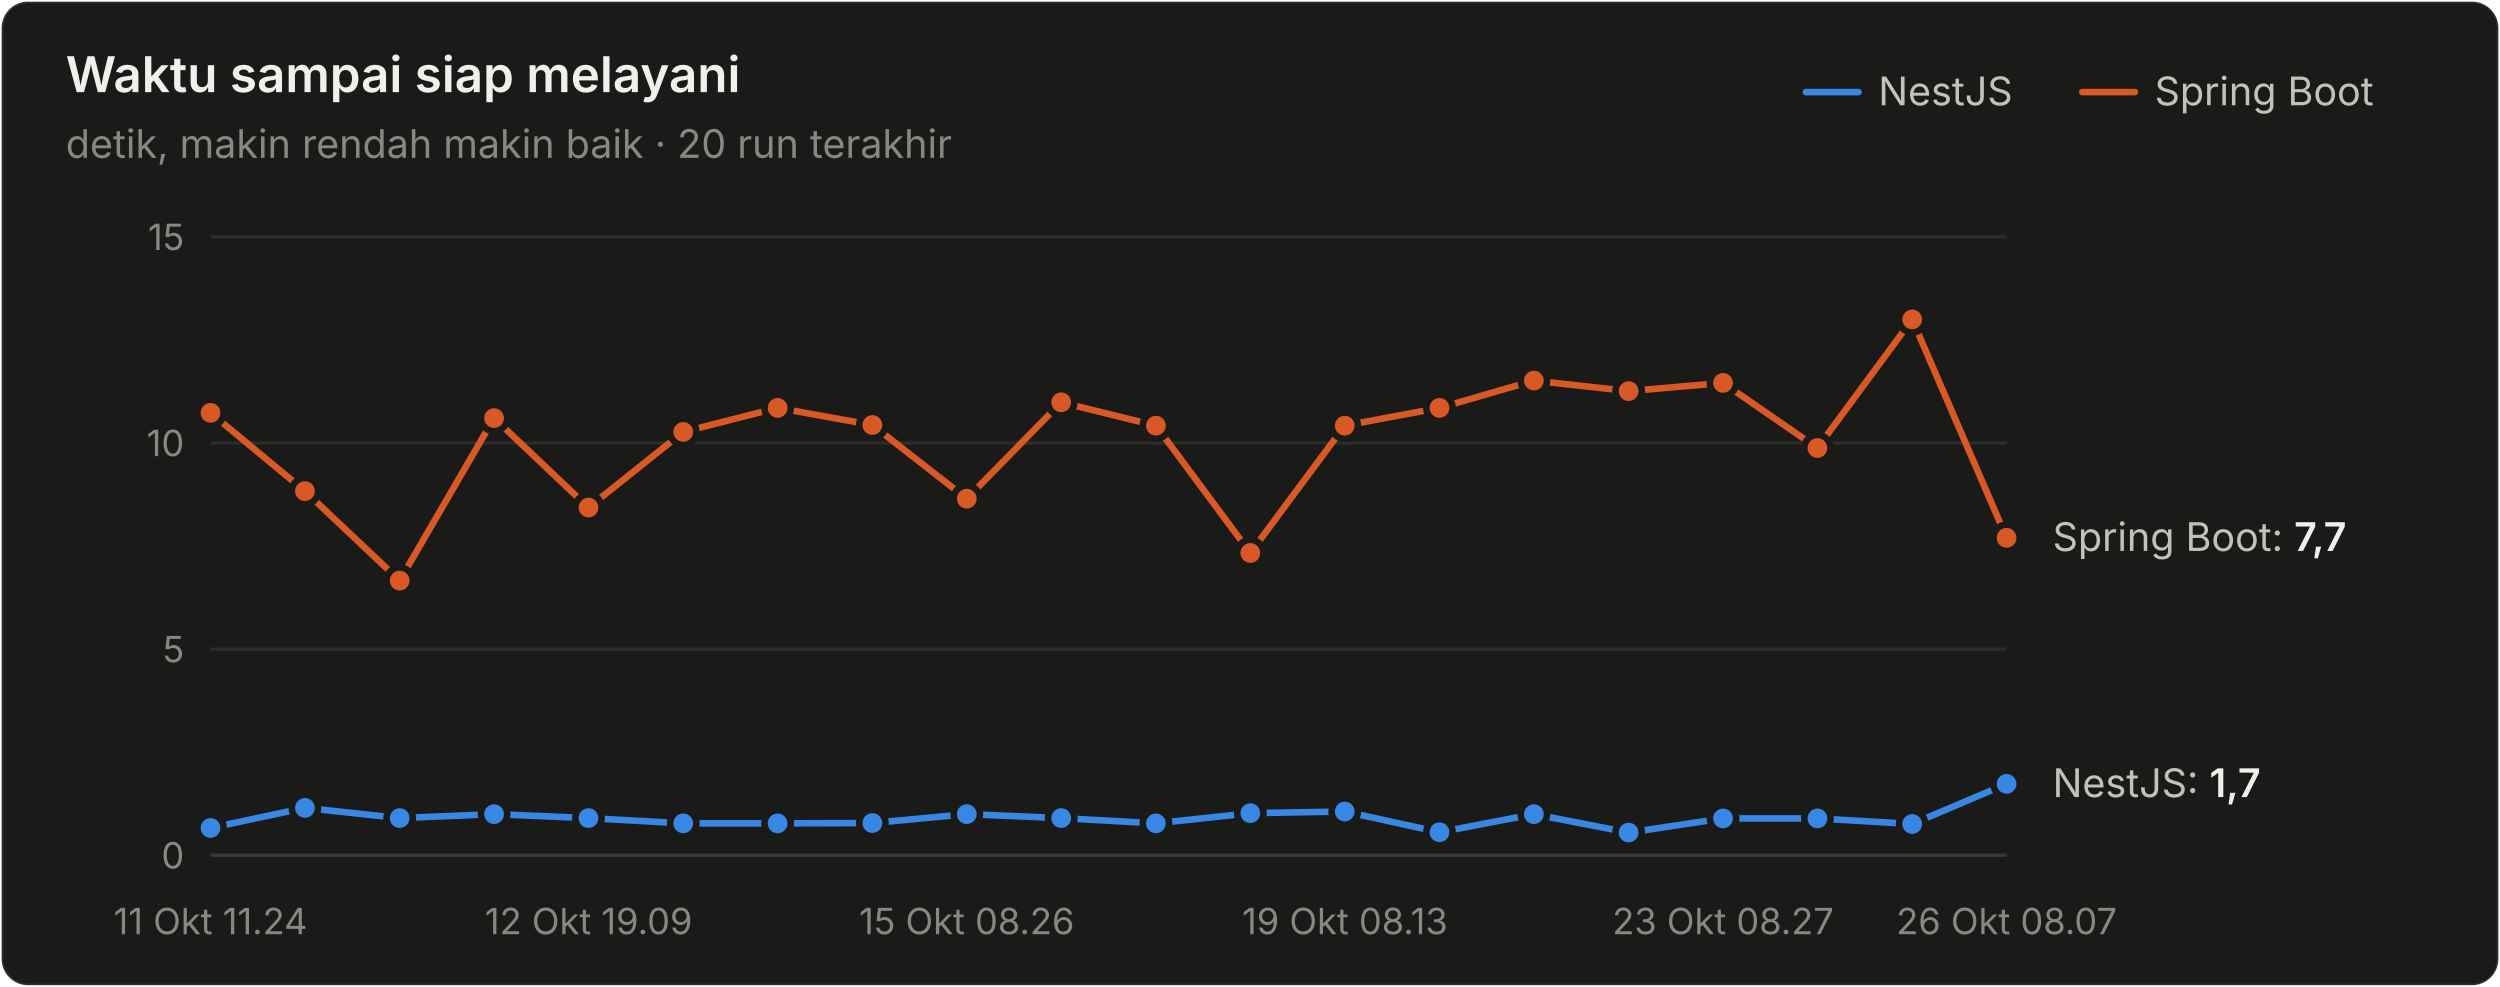
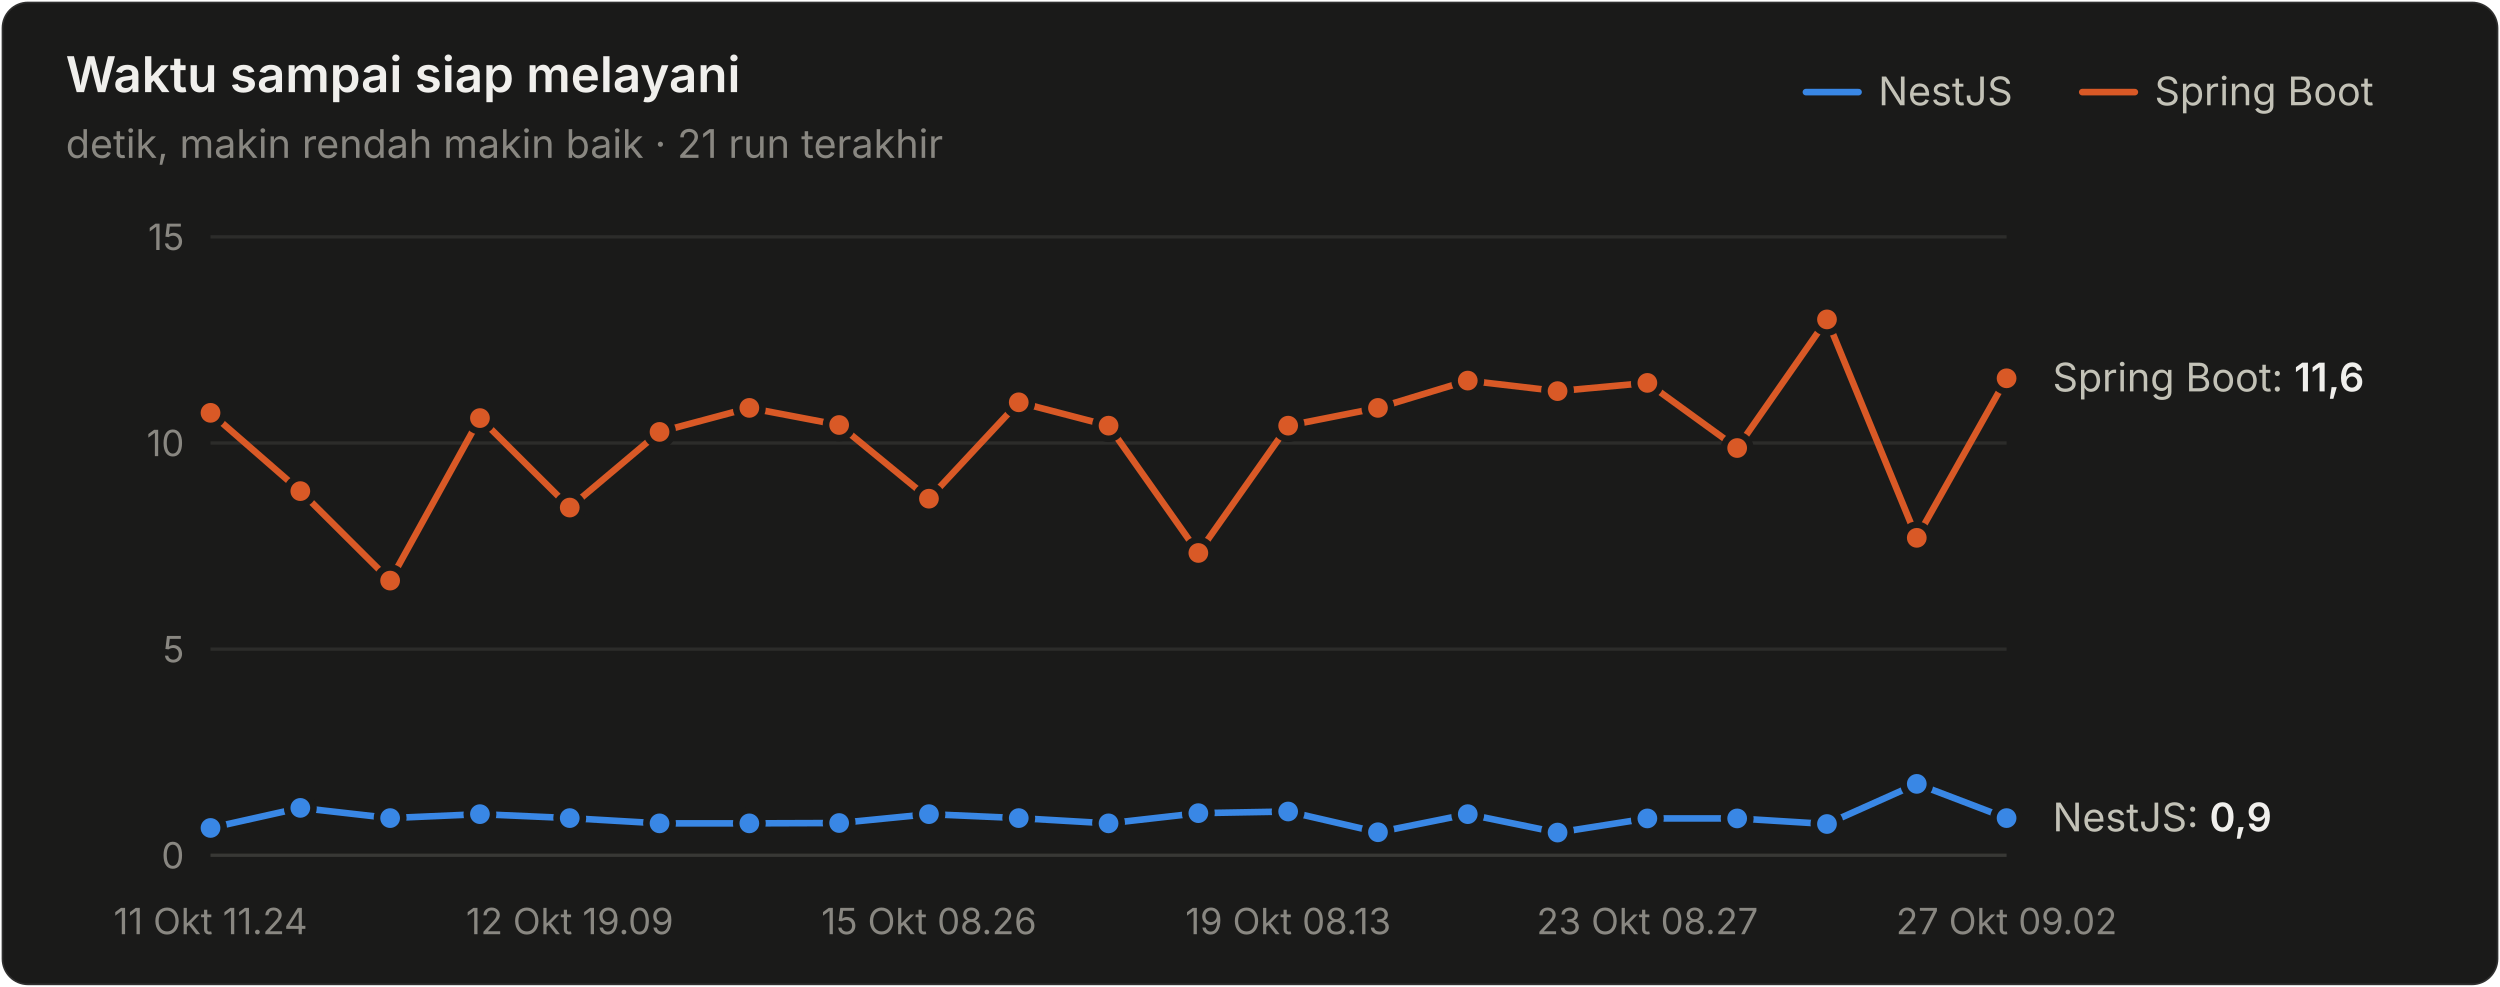
<svg xmlns="http://www.w3.org/2000/svg" width="760" height="300" viewBox="0 0 760 300" role="img" aria-label="Waktu sampai siap melayani">
  <style>text{font-family:system-ui,-apple-system,"Segoe UI",sans-serif}.angka{font-variant-numeric:tabular-nums}</style>
  <rect x="0.5" y="0.5" width="759" height="299" rx="8" fill="#1a1a19" stroke="rgba(255,255,255,0.10)" />
  <text x="20" y="28" font-size="15" font-weight="600" fill="#f0efec">Waktu sampai siap melayani</text>
-   <text x="20" y="48" font-size="12" fill="#898781">detik, makin rendah makin baik · 20 run terakhir</text>
+   <text x="20" y="48" font-size="12" fill="#898781">detik, makin rendah makin baik · 21 run terakhir</text>
  <text x="655" y="32" font-size="12" fill="#c3c2b7">Spring Boot</text>
  <line x1="633" y1="28" x2="649" y2="28" stroke="#d95926" stroke-width="2" stroke-linecap="round" />
  <text x="571" y="32" font-size="12" fill="#c3c2b7">NestJS</text>
  <line x1="549" y1="28" x2="565" y2="28" stroke="#3987e5" stroke-width="2" stroke-linecap="round" />
  <line x1="64" y1="260" x2="610" y2="260" stroke="#383835" stroke-width="1" />
  <text class="angka" x="56" y="264" font-size="11" text-anchor="end" fill="#898781">0</text>
  <line x1="64" y1="197.333" x2="610" y2="197.333" stroke="#2c2c2a" stroke-width="1" />
  <text class="angka" x="56" y="201.333" font-size="11" text-anchor="end" fill="#898781">5</text>
  <line x1="64" y1="134.667" x2="610" y2="134.667" stroke="#2c2c2a" stroke-width="1" />
  <text class="angka" x="56" y="138.667" font-size="11" text-anchor="end" fill="#898781">10</text>
  <line x1="64" y1="72" x2="610" y2="72" stroke="#2c2c2a" stroke-width="1" />
  <text class="angka" x="56" y="76" font-size="11" text-anchor="end" fill="#898781">15</text>
  <text x="64" y="284" font-size="11" text-anchor="middle" fill="#898781">11 Okt 11.24</text>
-   <text x="178.947" y="284" font-size="11" text-anchor="middle" fill="#898781">12 Okt 19.09</text>
-   <text x="293.895" y="284" font-size="11" text-anchor="middle" fill="#898781">15 Okt 08.26</text>
-   <text x="408.842" y="284" font-size="11" text-anchor="middle" fill="#898781">19 Okt 08.13</text>
-   <text x="523.789" y="284" font-size="11" text-anchor="middle" fill="#898781">23 Okt 08.27</text>
-   <text x="610" y="284" font-size="11" text-anchor="middle" fill="#898781">26 Okt 08.07</text>
-   <path d="M64.0,251.7 L92.7,245.6 L121.5,248.7 L150.2,247.5 L178.9,248.7 L207.7,250.3 L236.4,250.3 L265.2,250.2 L293.9,247.5 L322.6,248.7 L351.4,250.3 L380.1,247.2 L408.8,246.7 L437.6,253.0 L466.3,247.5 L495.1,253.1 L523.8,248.8 L552.5,248.8 L581.3,250.5 L610.0,238.3" fill="none" stroke="#3987e5" stroke-width="2" stroke-linejoin="round" stroke-linecap="round" />
+   <text x="173.2" y="284" font-size="11" text-anchor="middle" fill="#898781">12 Okt 19.09</text>
+   <text x="282.4" y="284" font-size="11" text-anchor="middle" fill="#898781">15 Okt 08.26</text>
+   <text x="391.6" y="284" font-size="11" text-anchor="middle" fill="#898781">19 Okt 08.13</text>
+   <text x="500.8" y="284" font-size="11" text-anchor="middle" fill="#898781">23 Okt 08.27</text>
+   <text x="610" y="284" font-size="11" text-anchor="middle" fill="#898781">27 Okt 09.02</text>
+   <path d="M64.0,251.7 L91.3,245.6 L118.6,248.7 L145.9,247.5 L173.2,248.7 L200.5,250.3 L227.8,250.3 L255.1,250.2 L282.4,247.5 L309.7,248.7 L337.0,250.3 L364.3,247.2 L391.6,246.7 L418.9,253.0 L446.2,247.5 L473.5,253.1 L500.8,248.8 L528.1,248.8 L555.4,250.5 L582.7,238.3 L610.0,248.7" fill="none" stroke="#3987e5" stroke-width="2" stroke-linejoin="round" stroke-linecap="round" />
  <circle cx="64.0" cy="251.7" r="4" fill="#3987e5" stroke="#1a1a19" stroke-width="2" />
-   <circle cx="92.7" cy="245.6" r="4" fill="#3987e5" stroke="#1a1a19" stroke-width="2" />
-   <circle cx="121.5" cy="248.7" r="4" fill="#3987e5" stroke="#1a1a19" stroke-width="2" />
-   <circle cx="150.2" cy="247.5" r="4" fill="#3987e5" stroke="#1a1a19" stroke-width="2" />
-   <circle cx="178.9" cy="248.7" r="4" fill="#3987e5" stroke="#1a1a19" stroke-width="2" />
-   <circle cx="207.7" cy="250.3" r="4" fill="#3987e5" stroke="#1a1a19" stroke-width="2" />
-   <circle cx="236.4" cy="250.3" r="4" fill="#3987e5" stroke="#1a1a19" stroke-width="2" />
-   <circle cx="265.2" cy="250.2" r="4" fill="#3987e5" stroke="#1a1a19" stroke-width="2" />
-   <circle cx="293.9" cy="247.5" r="4" fill="#3987e5" stroke="#1a1a19" stroke-width="2" />
-   <circle cx="322.6" cy="248.7" r="4" fill="#3987e5" stroke="#1a1a19" stroke-width="2" />
-   <circle cx="351.4" cy="250.3" r="4" fill="#3987e5" stroke="#1a1a19" stroke-width="2" />
-   <circle cx="380.1" cy="247.2" r="4" fill="#3987e5" stroke="#1a1a19" stroke-width="2" />
-   <circle cx="408.8" cy="246.7" r="4" fill="#3987e5" stroke="#1a1a19" stroke-width="2" />
-   <circle cx="437.6" cy="253.0" r="4" fill="#3987e5" stroke="#1a1a19" stroke-width="2" />
-   <circle cx="466.3" cy="247.5" r="4" fill="#3987e5" stroke="#1a1a19" stroke-width="2" />
-   <circle cx="495.1" cy="253.1" r="4" fill="#3987e5" stroke="#1a1a19" stroke-width="2" />
-   <circle cx="523.8" cy="248.8" r="4" fill="#3987e5" stroke="#1a1a19" stroke-width="2" />
-   <circle cx="552.5" cy="248.8" r="4" fill="#3987e5" stroke="#1a1a19" stroke-width="2" />
-   <circle cx="581.3" cy="250.5" r="4" fill="#3987e5" stroke="#1a1a19" stroke-width="2" />
-   <circle cx="610.0" cy="238.3" r="4" fill="#3987e5" stroke="#1a1a19" stroke-width="2" />
-   <path d="M64.0,125.5 L92.7,149.3 L121.5,176.5 L150.2,127.1 L178.9,154.3 L207.7,131.3 L236.4,124.0 L265.2,129.2 L293.9,151.6 L322.6,122.3 L351.4,129.4 L380.1,168.1 L408.8,129.4 L437.6,124.0 L466.3,115.7 L495.1,118.9 L523.8,116.4 L552.5,136.2 L581.3,97.1 L610.0,163.5" fill="none" stroke="#d95926" stroke-width="2" stroke-linejoin="round" stroke-linecap="round" />
+   <circle cx="91.3" cy="245.6" r="4" fill="#3987e5" stroke="#1a1a19" stroke-width="2" />
+   <circle cx="118.6" cy="248.7" r="4" fill="#3987e5" stroke="#1a1a19" stroke-width="2" />
+   <circle cx="145.9" cy="247.5" r="4" fill="#3987e5" stroke="#1a1a19" stroke-width="2" />
+   <circle cx="173.2" cy="248.7" r="4" fill="#3987e5" stroke="#1a1a19" stroke-width="2" />
+   <circle cx="200.5" cy="250.3" r="4" fill="#3987e5" stroke="#1a1a19" stroke-width="2" />
+   <circle cx="227.8" cy="250.3" r="4" fill="#3987e5" stroke="#1a1a19" stroke-width="2" />
+   <circle cx="255.1" cy="250.2" r="4" fill="#3987e5" stroke="#1a1a19" stroke-width="2" />
+   <circle cx="282.4" cy="247.5" r="4" fill="#3987e5" stroke="#1a1a19" stroke-width="2" />
+   <circle cx="309.7" cy="248.7" r="4" fill="#3987e5" stroke="#1a1a19" stroke-width="2" />
+   <circle cx="337.0" cy="250.3" r="4" fill="#3987e5" stroke="#1a1a19" stroke-width="2" />
+   <circle cx="364.3" cy="247.2" r="4" fill="#3987e5" stroke="#1a1a19" stroke-width="2" />
+   <circle cx="391.6" cy="246.7" r="4" fill="#3987e5" stroke="#1a1a19" stroke-width="2" />
+   <circle cx="418.9" cy="253.0" r="4" fill="#3987e5" stroke="#1a1a19" stroke-width="2" />
+   <circle cx="446.2" cy="247.5" r="4" fill="#3987e5" stroke="#1a1a19" stroke-width="2" />
+   <circle cx="473.5" cy="253.1" r="4" fill="#3987e5" stroke="#1a1a19" stroke-width="2" />
+   <circle cx="500.8" cy="248.8" r="4" fill="#3987e5" stroke="#1a1a19" stroke-width="2" />
+   <circle cx="528.1" cy="248.8" r="4" fill="#3987e5" stroke="#1a1a19" stroke-width="2" />
+   <circle cx="555.4" cy="250.5" r="4" fill="#3987e5" stroke="#1a1a19" stroke-width="2" />
+   <circle cx="582.7" cy="238.3" r="4" fill="#3987e5" stroke="#1a1a19" stroke-width="2" />
+   <circle cx="610.0" cy="248.7" r="4" fill="#3987e5" stroke="#1a1a19" stroke-width="2" />
+   <path d="M64.0,125.5 L91.3,149.3 L118.6,176.5 L145.9,127.1 L173.2,154.3 L200.5,131.3 L227.8,124.0 L255.1,129.2 L282.4,151.6 L309.7,122.3 L337.0,129.4 L364.3,168.1 L391.6,129.4 L418.9,124.0 L446.2,115.7 L473.5,118.9 L500.8,116.4 L528.1,136.2 L555.4,97.1 L582.7,163.5 L610.0,115.0" fill="none" stroke="#d95926" stroke-width="2" stroke-linejoin="round" stroke-linecap="round" />
  <circle cx="64.0" cy="125.5" r="4" fill="#d95926" stroke="#1a1a19" stroke-width="2" />
-   <circle cx="92.7" cy="149.3" r="4" fill="#d95926" stroke="#1a1a19" stroke-width="2" />
-   <circle cx="121.5" cy="176.5" r="4" fill="#d95926" stroke="#1a1a19" stroke-width="2" />
-   <circle cx="150.2" cy="127.1" r="4" fill="#d95926" stroke="#1a1a19" stroke-width="2" />
-   <circle cx="178.9" cy="154.3" r="4" fill="#d95926" stroke="#1a1a19" stroke-width="2" />
-   <circle cx="207.7" cy="131.3" r="4" fill="#d95926" stroke="#1a1a19" stroke-width="2" />
-   <circle cx="236.4" cy="124.0" r="4" fill="#d95926" stroke="#1a1a19" stroke-width="2" />
-   <circle cx="265.2" cy="129.2" r="4" fill="#d95926" stroke="#1a1a19" stroke-width="2" />
-   <circle cx="293.9" cy="151.6" r="4" fill="#d95926" stroke="#1a1a19" stroke-width="2" />
-   <circle cx="322.6" cy="122.3" r="4" fill="#d95926" stroke="#1a1a19" stroke-width="2" />
-   <circle cx="351.4" cy="129.4" r="4" fill="#d95926" stroke="#1a1a19" stroke-width="2" />
-   <circle cx="380.1" cy="168.1" r="4" fill="#d95926" stroke="#1a1a19" stroke-width="2" />
-   <circle cx="408.8" cy="129.4" r="4" fill="#d95926" stroke="#1a1a19" stroke-width="2" />
-   <circle cx="437.6" cy="124.0" r="4" fill="#d95926" stroke="#1a1a19" stroke-width="2" />
-   <circle cx="466.3" cy="115.7" r="4" fill="#d95926" stroke="#1a1a19" stroke-width="2" />
-   <circle cx="495.1" cy="118.9" r="4" fill="#d95926" stroke="#1a1a19" stroke-width="2" />
-   <circle cx="523.8" cy="116.4" r="4" fill="#d95926" stroke="#1a1a19" stroke-width="2" />
-   <circle cx="552.5" cy="136.2" r="4" fill="#d95926" stroke="#1a1a19" stroke-width="2" />
-   <circle cx="581.3" cy="97.1" r="4" fill="#d95926" stroke="#1a1a19" stroke-width="2" />
-   <circle cx="610.0" cy="163.5" r="4" fill="#d95926" stroke="#1a1a19" stroke-width="2" />
-   <text class="angka" x="624" y="167.493" font-size="12" fill="#c3c2b7">Spring Boot: <tspan fill="#f0efec" font-weight="600">7,7</tspan>
+   <circle cx="91.3" cy="149.3" r="4" fill="#d95926" stroke="#1a1a19" stroke-width="2" />
+   <circle cx="118.6" cy="176.5" r="4" fill="#d95926" stroke="#1a1a19" stroke-width="2" />
+   <circle cx="145.9" cy="127.1" r="4" fill="#d95926" stroke="#1a1a19" stroke-width="2" />
+   <circle cx="173.2" cy="154.3" r="4" fill="#d95926" stroke="#1a1a19" stroke-width="2" />
+   <circle cx="200.5" cy="131.3" r="4" fill="#d95926" stroke="#1a1a19" stroke-width="2" />
+   <circle cx="227.8" cy="124.0" r="4" fill="#d95926" stroke="#1a1a19" stroke-width="2" />
+   <circle cx="255.1" cy="129.2" r="4" fill="#d95926" stroke="#1a1a19" stroke-width="2" />
+   <circle cx="282.4" cy="151.6" r="4" fill="#d95926" stroke="#1a1a19" stroke-width="2" />
+   <circle cx="309.7" cy="122.3" r="4" fill="#d95926" stroke="#1a1a19" stroke-width="2" />
+   <circle cx="337.0" cy="129.4" r="4" fill="#d95926" stroke="#1a1a19" stroke-width="2" />
+   <circle cx="364.3" cy="168.1" r="4" fill="#d95926" stroke="#1a1a19" stroke-width="2" />
+   <circle cx="391.6" cy="129.4" r="4" fill="#d95926" stroke="#1a1a19" stroke-width="2" />
+   <circle cx="418.9" cy="124.0" r="4" fill="#d95926" stroke="#1a1a19" stroke-width="2" />
+   <circle cx="446.2" cy="115.7" r="4" fill="#d95926" stroke="#1a1a19" stroke-width="2" />
+   <circle cx="473.5" cy="118.9" r="4" fill="#d95926" stroke="#1a1a19" stroke-width="2" />
+   <circle cx="500.8" cy="116.4" r="4" fill="#d95926" stroke="#1a1a19" stroke-width="2" />
+   <circle cx="528.1" cy="136.2" r="4" fill="#d95926" stroke="#1a1a19" stroke-width="2" />
+   <circle cx="555.4" cy="97.1" r="4" fill="#d95926" stroke="#1a1a19" stroke-width="2" />
+   <circle cx="582.7" cy="163.5" r="4" fill="#d95926" stroke="#1a1a19" stroke-width="2" />
+   <circle cx="610.0" cy="115.0" r="4" fill="#d95926" stroke="#1a1a19" stroke-width="2" />
+   <text class="angka" x="624" y="118.989" font-size="12" fill="#c3c2b7">Spring Boot: <tspan fill="#f0efec" font-weight="600">11,6</tspan>
  </text>
-   <text class="angka" x="624" y="242.317" font-size="12" fill="#c3c2b7">NestJS: <tspan fill="#f0efec" font-weight="600">1,7</tspan>
+   <text class="angka" x="624" y="252.72" font-size="12" fill="#c3c2b7">NestJS: <tspan fill="#f0efec" font-weight="600">0,9</tspan>
  </text>
</svg>
